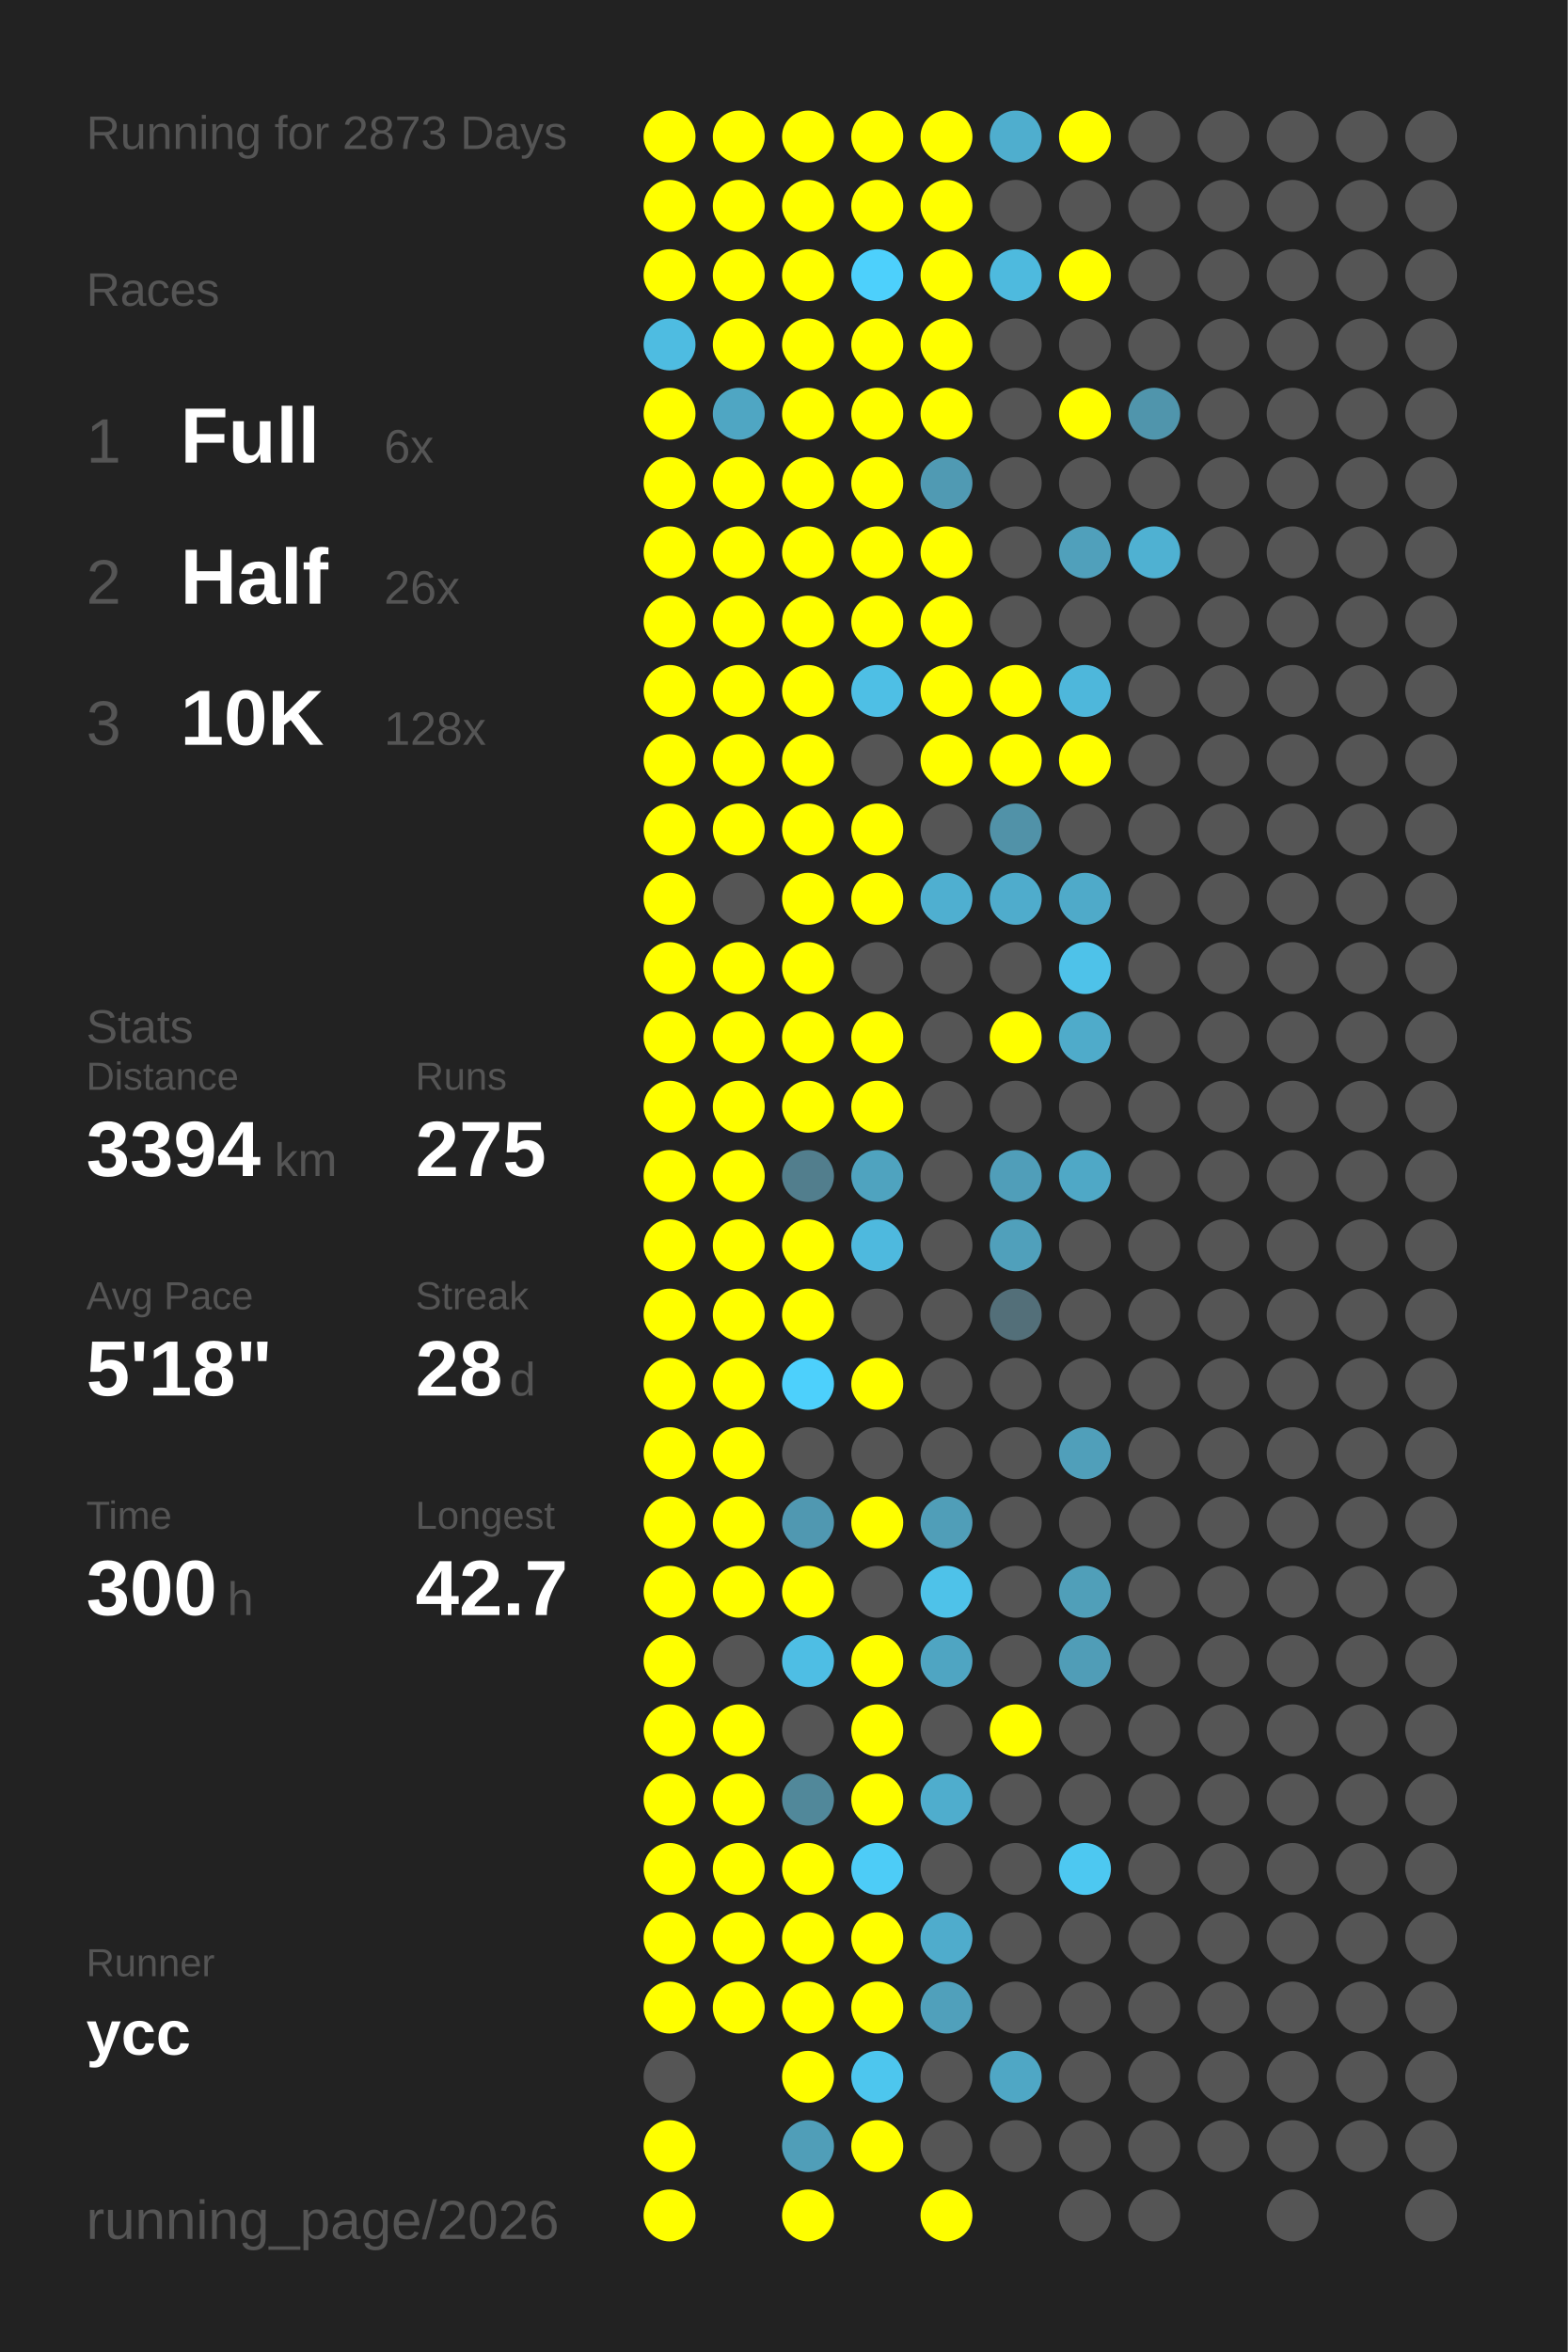
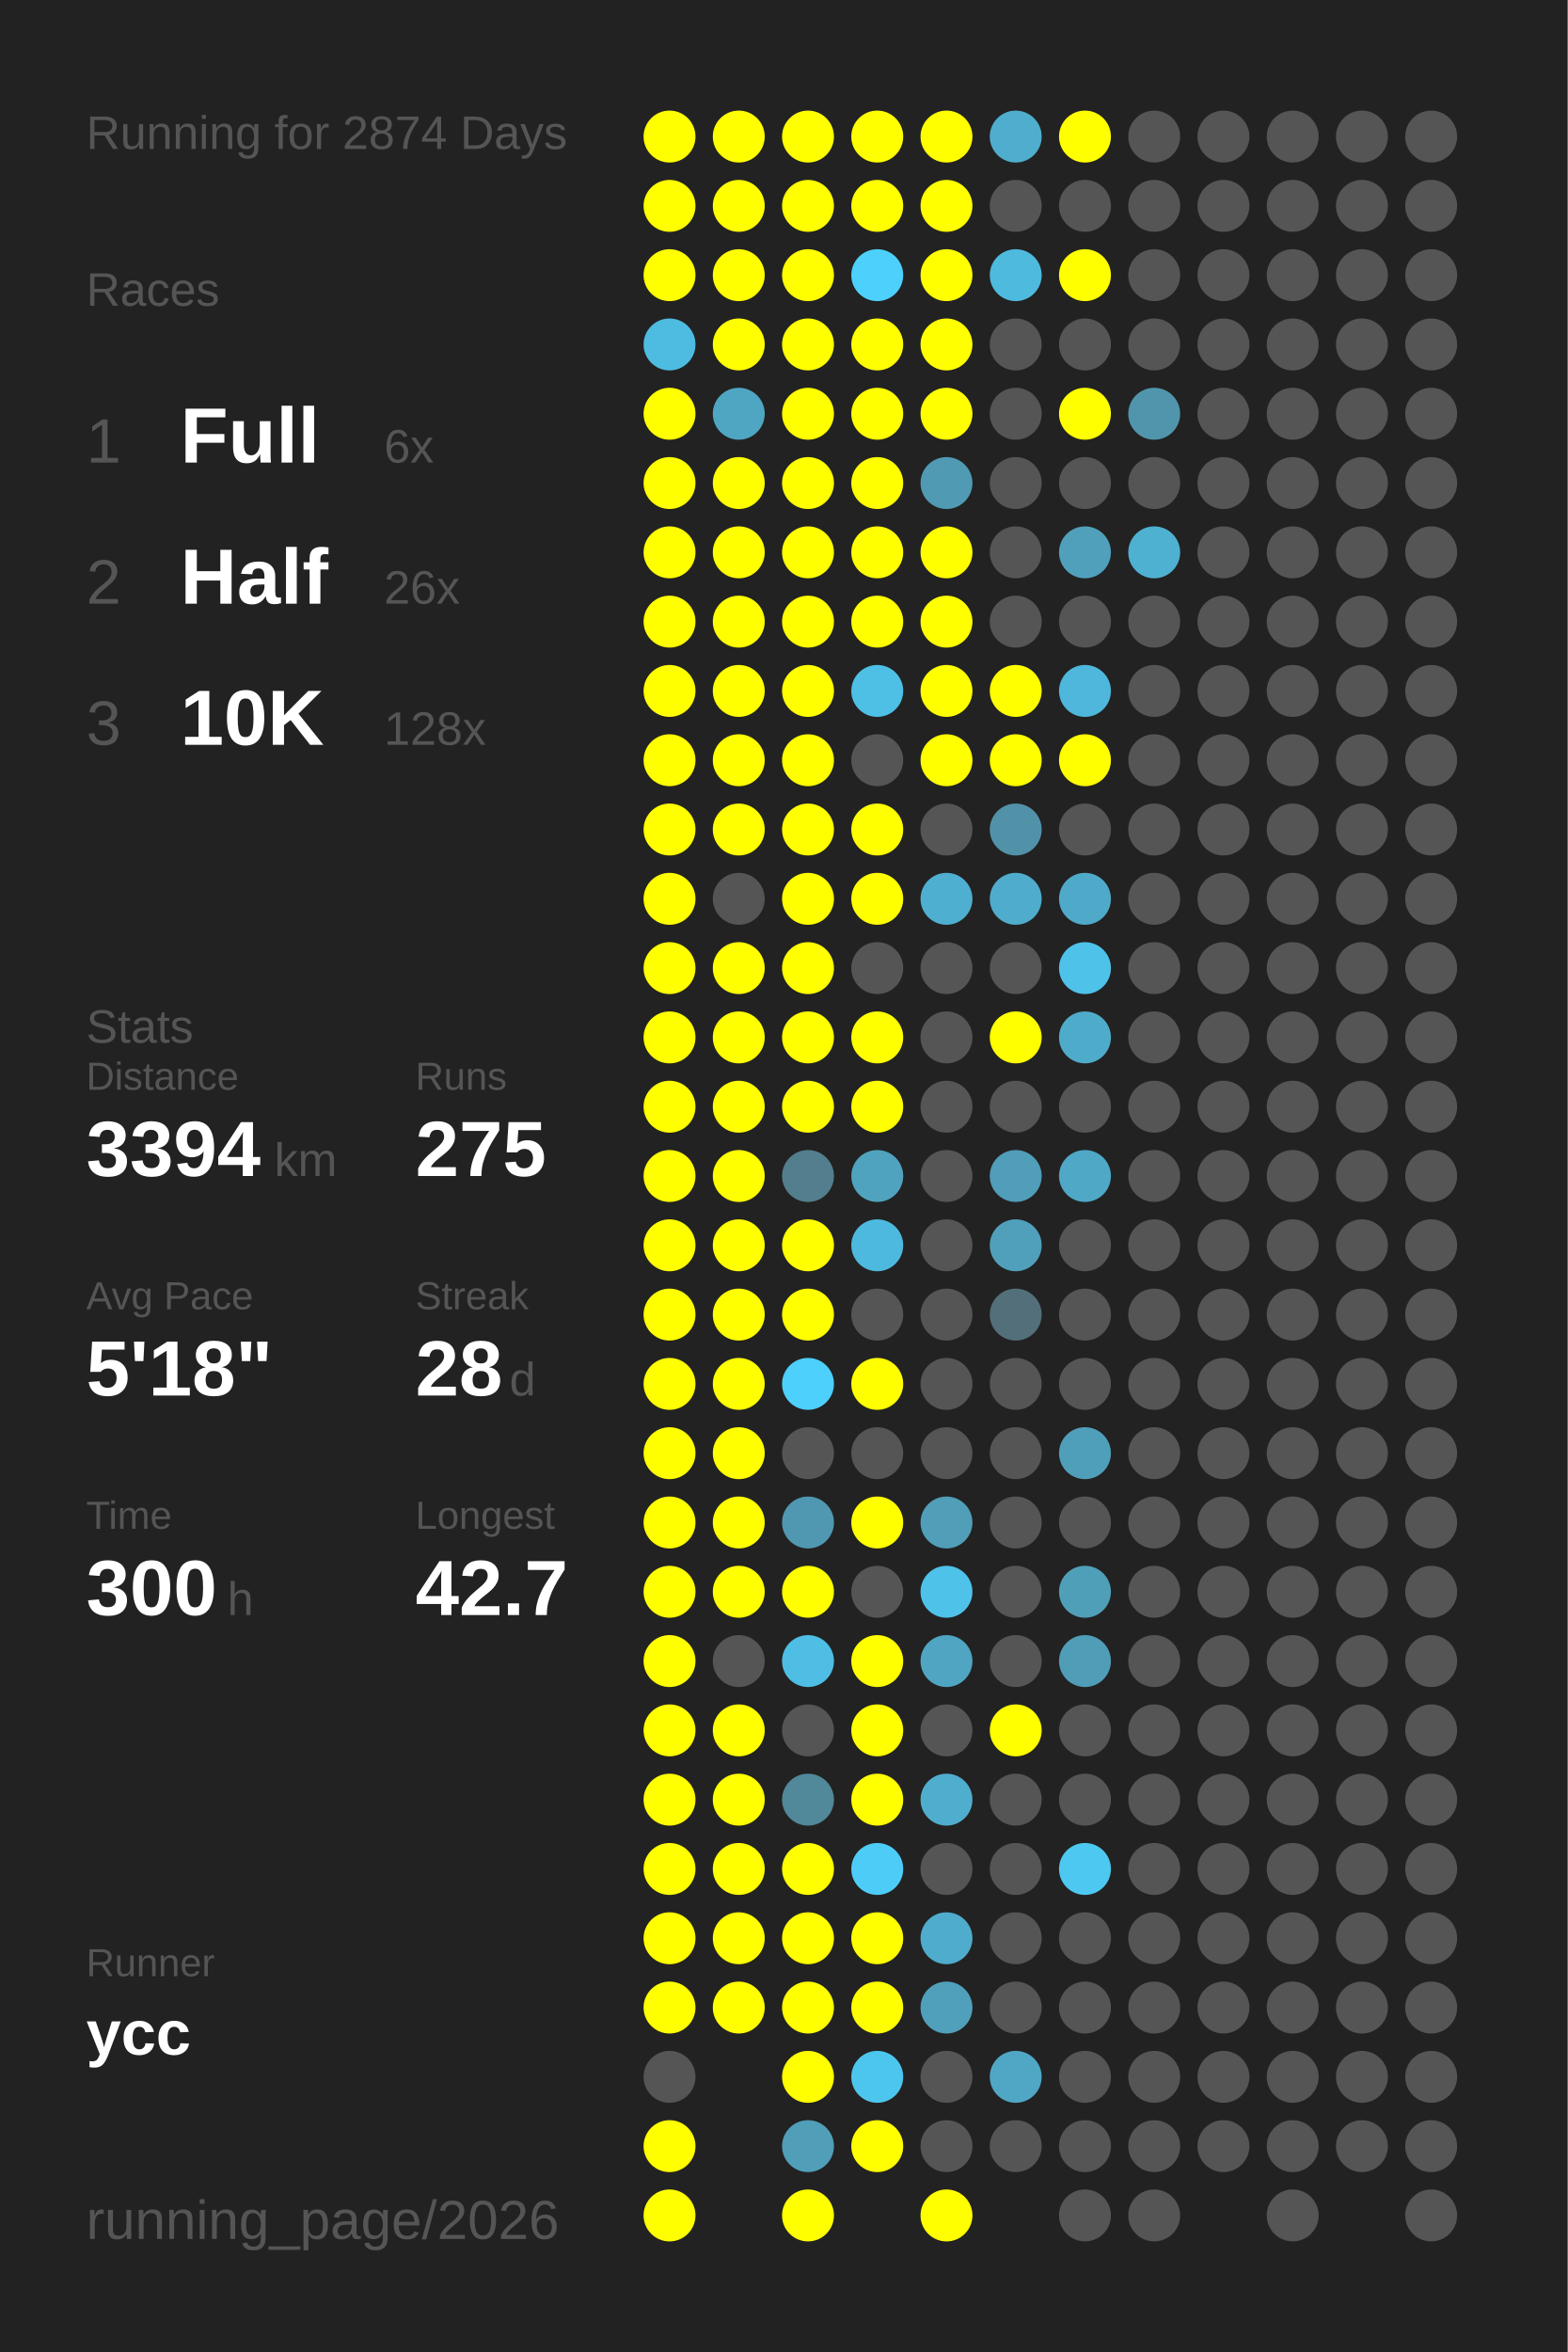
<svg xmlns="http://www.w3.org/2000/svg" baseProfile="full" height="300mm" version="1.1" viewBox="0,0,200,300" width="200mm">
  <defs />
  <rect fill="#222222" height="300" width="200" x="0" y="0" />
-   <text fill="#555555" style="font-size:6px; font-family:Arial;" x="11" y="19">Running for 2873 Days</text>
+   <text fill="#555555" style="font-size:6px; font-family:Arial;" x="11" y="19">Running for 2874 Days</text>
  <text fill="#555555" style="font-size:6px; font-family:Arial;" x="11" y="39">Races</text>
  <text fill="#555555" style="font-size:8px; font-family:Arial;" x="11" y="59">1</text>
  <text fill="#FFFFFF" style="font-size:10px; font-family:Arial; font-weight:bold;" x="23" y="59">Full</text>
  <text fill="#555555" style="font-size:6px; font-family:Arial;" x="49" y="59">6x</text>
  <text fill="#555555" style="font-size:8px; font-family:Arial;" x="11" y="77">2</text>
  <text fill="#FFFFFF" style="font-size:10px; font-family:Arial; font-weight:bold;" x="23" y="77">Half</text>
  <text fill="#555555" style="font-size:6px; font-family:Arial;" x="49" y="77">26x</text>
  <text fill="#555555" style="font-size:8px; font-family:Arial;" x="11" y="95">3</text>
  <text fill="#FFFFFF" style="font-size:10px; font-family:Arial; font-weight:bold;" x="23" y="95">10K</text>
  <text fill="#555555" style="font-size:6px; font-family:Arial;" x="49" y="95">128x</text>
  <text fill="#555555" style="font-size:6px; font-family:Arial;" x="11" y="133">Stats</text>
  <text fill="#555555" style="font-size:5px; font-family:Arial;" x="11" y="139">Distance</text>
  <text fill="#FFFFFF" style="font-size:10px; font-family:Arial; font-weight:bold;" x="11" y="150">3394</text>
  <text fill="#555555" style="font-size:6px; font-family:Arial;" x="35" y="150">km</text>
  <text fill="#555555" style="font-size:5px; font-family:Arial;" x="53" y="139">Runs</text>
  <text fill="#FFFFFF" style="font-size:10px; font-family:Arial; font-weight:bold;" x="53" y="150">275</text>
  <text fill="#555555" style="font-size:5px; font-family:Arial;" x="11" y="167">Avg Pace</text>
  <text fill="#FFFFFF" style="font-size:10px; font-family:Arial; font-weight:bold;" x="11" y="178">5'18"</text>
  <text fill="#555555" style="font-size:5px; font-family:Arial;" x="53" y="167">Streak</text>
  <text fill="#FFFFFF" style="font-size:10px; font-family:Arial; font-weight:bold;" x="53" y="178">28</text>
  <text fill="#555555" style="font-size:6px; font-family:Arial;" x="65" y="178">d</text>
  <text fill="#555555" style="font-size:5px; font-family:Arial;" x="11" y="195">Time</text>
  <text fill="#FFFFFF" style="font-size:10px; font-family:Arial; font-weight:bold;" x="11" y="206">300</text>
  <text fill="#555555" style="font-size:6px; font-family:Arial;" x="29" y="206">h</text>
  <text fill="#555555" style="font-size:5px; font-family:Arial;" x="53" y="195">Longest</text>
  <text fill="#FFFFFF" style="font-size:10px; font-family:Arial; font-weight:bold;" x="53" y="206">42.7</text>
  <text fill="#555555" style="font-size:5px; font-family:Arial;" x="11" y="252.065">Runner</text>
  <text fill="#FFFFFF" style="font-size:8px; font-family:Arial; font-weight:bold;" x="11" y="262.065">ycc</text>
  <text fill="#555555" style="font-size:7px; font-family:Arial;" x="11" y="285.581">running_page/2026</text>
  <circle cx="85.417" cy="17.419" fill="#FFFF00" r="3.312" />
  <circle cx="85.417" cy="26.258" fill="#FFFF00" r="3.312" />
  <circle cx="85.417" cy="35.097" fill="#FFFF00" r="3.312" />
  <circle cx="85.417" cy="43.935" fill="#4ebce1" r="3.312" />
  <circle cx="85.417" cy="52.774" fill="#FFFF00" r="3.312" />
  <circle cx="85.417" cy="61.613" fill="#FFFF00" r="3.312" />
  <circle cx="85.417" cy="70.452" fill="#FFFF00" r="3.312" />
  <circle cx="85.417" cy="79.29" fill="#FFFF00" r="3.312" />
  <circle cx="85.417" cy="88.129" fill="#FFFF00" r="3.312" />
  <circle cx="85.417" cy="96.968" fill="#FFFF00" r="3.312" />
  <circle cx="85.417" cy="105.806" fill="#FFFF00" r="3.312" />
  <circle cx="85.417" cy="114.645" fill="#FFFF00" r="3.312" />
  <circle cx="85.417" cy="123.484" fill="#FFFF00" r="3.312" />
  <circle cx="85.417" cy="132.323" fill="#FFFF00" r="3.312" />
  <circle cx="85.417" cy="141.161" fill="#FFFF00" r="3.312" />
  <circle cx="85.417" cy="150" fill="#FFFF00" r="3.312" />
  <circle cx="85.417" cy="158.839" fill="#FFFF00" r="3.312" />
  <circle cx="85.417" cy="167.677" fill="#FFFF00" r="3.312" />
  <circle cx="85.417" cy="176.516" fill="#FFFF00" r="3.312" />
  <circle cx="85.417" cy="185.355" fill="#FFFF00" r="3.312" />
  <circle cx="85.417" cy="194.194" fill="#FFFF00" r="3.312" />
  <circle cx="85.417" cy="203.032" fill="#FFFF00" r="3.312" />
  <circle cx="85.417" cy="211.871" fill="#FFFF00" r="3.312" />
  <circle cx="85.417" cy="220.71" fill="#FFFF00" r="3.312" />
  <circle cx="85.417" cy="229.548" fill="#FFFF00" r="3.312" />
  <circle cx="85.417" cy="238.387" fill="#FFFF00" r="3.312" />
  <circle cx="85.417" cy="247.226" fill="#FFFF00" r="3.312" />
  <circle cx="85.417" cy="256.065" fill="#FFFF00" r="3.312" />
  <circle cx="85.417" cy="264.903" fill="#555555" r="3.312" />
  <circle cx="85.417" cy="273.742" fill="#FFFF00" r="3.312" />
  <circle cx="85.417" cy="282.581" fill="#FFFF00" r="3.312" />
  <circle cx="94.25" cy="17.419" fill="#FFFF00" r="3.312" />
  <circle cx="94.25" cy="26.258" fill="#FFFF00" r="3.312" />
  <circle cx="94.25" cy="35.097" fill="#FFFF00" r="3.312" />
  <circle cx="94.25" cy="43.935" fill="#FFFF00" r="3.312" />
  <circle cx="94.25" cy="52.774" fill="#4fa6c3" r="3.312" />
  <circle cx="94.25" cy="61.613" fill="#FFFF00" r="3.312" />
  <circle cx="94.25" cy="70.452" fill="#FFFF00" r="3.312" />
  <circle cx="94.25" cy="79.29" fill="#FFFF00" r="3.312" />
  <circle cx="94.25" cy="88.129" fill="#FFFF00" r="3.312" />
  <circle cx="94.25" cy="96.968" fill="#FFFF00" r="3.312" />
  <circle cx="94.25" cy="105.806" fill="#FFFF00" r="3.312" />
  <circle cx="94.25" cy="114.645" fill="#555555" r="3.312" />
  <circle cx="94.25" cy="123.484" fill="#FFFF00" r="3.312" />
  <circle cx="94.25" cy="132.323" fill="#FFFF00" r="3.312" />
  <circle cx="94.25" cy="141.161" fill="#FFFF00" r="3.312" />
  <circle cx="94.25" cy="150" fill="#FFFF00" r="3.312" />
  <circle cx="94.25" cy="158.839" fill="#FFFF00" r="3.312" />
  <circle cx="94.25" cy="167.677" fill="#FFFF00" r="3.312" />
  <circle cx="94.25" cy="176.516" fill="#FFFF00" r="3.312" />
  <circle cx="94.25" cy="185.355" fill="#FFFF00" r="3.312" />
  <circle cx="94.25" cy="194.194" fill="#FFFF00" r="3.312" />
  <circle cx="94.25" cy="203.032" fill="#FFFF00" r="3.312" />
  <circle cx="94.25" cy="211.871" fill="#555555" r="3.312" />
  <circle cx="94.25" cy="220.71" fill="#FFFF00" r="3.312" />
  <circle cx="94.25" cy="229.548" fill="#FFFF00" r="3.312" />
  <circle cx="94.25" cy="238.387" fill="#FFFF00" r="3.312" />
  <circle cx="94.25" cy="247.226" fill="#FFFF00" r="3.312" />
  <circle cx="94.25" cy="256.065" fill="#FFFF00" r="3.312" />
  <circle cx="103.083" cy="17.419" fill="#FFFF00" r="3.312" />
  <circle cx="103.083" cy="26.258" fill="#FFFF00" r="3.312" />
  <circle cx="103.083" cy="35.097" fill="#FFFF00" r="3.312" />
  <circle cx="103.083" cy="43.935" fill="#FFFF00" r="3.312" />
  <circle cx="103.083" cy="52.774" fill="#FFFF00" r="3.312" />
  <circle cx="103.083" cy="61.613" fill="#FFFF00" r="3.312" />
  <circle cx="103.083" cy="70.452" fill="#FFFF00" r="3.312" />
  <circle cx="103.083" cy="79.29" fill="#FFFF00" r="3.312" />
  <circle cx="103.083" cy="88.129" fill="#FFFF00" r="3.312" />
  <circle cx="103.083" cy="96.968" fill="#FFFF00" r="3.312" />
  <circle cx="103.083" cy="105.806" fill="#FFFF00" r="3.312" />
  <circle cx="103.083" cy="114.645" fill="#FFFF00" r="3.312" />
  <circle cx="103.083" cy="123.484" fill="#FFFF00" r="3.312" />
  <circle cx="103.083" cy="132.323" fill="#FFFF00" r="3.312" />
  <circle cx="103.083" cy="141.161" fill="#FFFF00" r="3.312" />
  <circle cx="103.083" cy="150" fill="#527e8d" r="3.312" />
  <circle cx="103.083" cy="158.839" fill="#FFFF00" r="3.312" />
  <circle cx="103.083" cy="167.677" fill="#FFFF00" r="3.312" />
  <circle cx="103.083" cy="176.516" fill="#4dd0fc" r="3.312" />
  <circle cx="103.083" cy="185.355" fill="#555555" r="3.312" />
  <circle cx="103.083" cy="194.194" fill="#5098b1" r="3.312" />
  <circle cx="103.083" cy="203.032" fill="#FFFF00" r="3.312" />
  <circle cx="103.083" cy="211.871" fill="#4ebee4" r="3.312" />
  <circle cx="103.083" cy="220.71" fill="#555555" r="3.312" />
  <circle cx="103.083" cy="229.548" fill="#51889a" r="3.312" />
  <circle cx="103.083" cy="238.387" fill="#FFFF00" r="3.312" />
  <circle cx="103.083" cy="247.226" fill="#FFFF00" r="3.312" />
  <circle cx="103.083" cy="256.065" fill="#FFFF00" r="3.312" />
  <circle cx="103.083" cy="264.903" fill="#FFFF00" r="3.312" />
  <circle cx="103.083" cy="273.742" fill="#509eb8" r="3.312" />
  <circle cx="103.083" cy="282.581" fill="#FFFF00" r="3.312" />
  <circle cx="111.917" cy="17.419" fill="#FFFF00" r="3.312" />
  <circle cx="111.917" cy="26.258" fill="#FFFF00" r="3.312" />
  <circle cx="111.917" cy="35.097" fill="#4dd0fc" r="3.312" />
  <circle cx="111.917" cy="43.935" fill="#FFFF00" r="3.312" />
  <circle cx="111.917" cy="52.774" fill="#FFFF00" r="3.312" />
  <circle cx="111.917" cy="61.613" fill="#FFFF00" r="3.312" />
  <circle cx="111.917" cy="70.452" fill="#FFFF00" r="3.312" />
  <circle cx="111.917" cy="79.29" fill="#FFFF00" r="3.312" />
  <circle cx="111.917" cy="88.129" fill="#4ebfe5" r="3.312" />
  <circle cx="111.917" cy="96.968" fill="#555555" r="3.312" />
  <circle cx="111.917" cy="105.806" fill="#FFFF00" r="3.312" />
  <circle cx="111.917" cy="114.645" fill="#FFFF00" r="3.312" />
  <circle cx="111.917" cy="123.484" fill="#555555" r="3.312" />
  <circle cx="111.917" cy="132.323" fill="#FFFF00" r="3.312" />
  <circle cx="111.917" cy="141.161" fill="#FFFF00" r="3.312" />
  <circle cx="111.917" cy="150" fill="#4fa3bf" r="3.312" />
  <circle cx="111.917" cy="158.839" fill="#4eb9de" r="3.312" />
  <circle cx="111.917" cy="167.677" fill="#555555" r="3.312" />
  <circle cx="111.917" cy="176.516" fill="#FFFF00" r="3.312" />
  <circle cx="111.917" cy="185.355" fill="#555555" r="3.312" />
  <circle cx="111.917" cy="194.194" fill="#FFFF00" r="3.312" />
  <circle cx="111.917" cy="203.032" fill="#555555" r="3.312" />
  <circle cx="111.917" cy="211.871" fill="#FFFF00" r="3.312" />
  <circle cx="111.917" cy="220.71" fill="#FFFF00" r="3.312" />
  <circle cx="111.917" cy="229.548" fill="#FFFF00" r="3.312" />
  <circle cx="111.917" cy="238.387" fill="#4dccf7" r="3.312" />
  <circle cx="111.917" cy="247.226" fill="#FFFF00" r="3.312" />
  <circle cx="111.917" cy="256.065" fill="#FFFF00" r="3.312" />
  <circle cx="111.917" cy="264.903" fill="#4dc6ee" r="3.312" />
  <circle cx="111.917" cy="273.742" fill="#FFFF00" r="3.312" />
  <circle cx="120.75" cy="17.419" fill="#FFFF00" r="3.312" />
  <circle cx="120.75" cy="26.258" fill="#FFFF00" r="3.312" />
  <circle cx="120.75" cy="35.097" fill="#FFFF00" r="3.312" />
  <circle cx="120.75" cy="43.935" fill="#FFFF00" r="3.312" />
  <circle cx="120.75" cy="52.774" fill="#FFFF00" r="3.312" />
  <circle cx="120.75" cy="61.613" fill="#509ab3" r="3.312" />
  <circle cx="120.75" cy="70.452" fill="#FFFF00" r="3.312" />
  <circle cx="120.75" cy="79.29" fill="#FFFF00" r="3.312" />
  <circle cx="120.75" cy="88.129" fill="#FFFF00" r="3.312" />
  <circle cx="120.75" cy="96.968" fill="#FFFF00" r="3.312" />
  <circle cx="120.75" cy="105.806" fill="#555555" r="3.312" />
  <circle cx="120.75" cy="114.645" fill="#4fafd0" r="3.312" />
  <circle cx="120.75" cy="123.484" fill="#555555" r="3.312" />
  <circle cx="120.75" cy="132.323" fill="#555555" r="3.312" />
  <circle cx="120.75" cy="141.161" fill="#555555" r="3.312" />
  <circle cx="120.75" cy="150" fill="#555555" r="3.312" />
  <circle cx="120.75" cy="158.839" fill="#555555" r="3.312" />
  <circle cx="120.75" cy="167.677" fill="#555555" r="3.312" />
  <circle cx="120.75" cy="176.516" fill="#555555" r="3.312" />
  <circle cx="120.75" cy="185.355" fill="#555555" r="3.312" />
  <circle cx="120.75" cy="194.194" fill="#509eb8" r="3.312" />
  <circle cx="120.75" cy="203.032" fill="#4ec2e9" r="3.312" />
  <circle cx="120.75" cy="211.871" fill="#4fa5c2" r="3.312" />
  <circle cx="120.75" cy="220.71" fill="#555555" r="3.312" />
  <circle cx="120.75" cy="229.548" fill="#4fadcd" r="3.312" />
  <circle cx="120.75" cy="238.387" fill="#555555" r="3.312" />
  <circle cx="120.75" cy="247.226" fill="#4faccc" r="3.312" />
  <circle cx="120.75" cy="256.065" fill="#50a0bb" r="3.312" />
  <circle cx="120.75" cy="264.903" fill="#555555" r="3.312" />
  <circle cx="120.75" cy="273.742" fill="#555555" r="3.312" />
  <circle cx="120.75" cy="282.581" fill="#FFFF00" r="3.312" />
  <circle cx="129.583" cy="17.419" fill="#4faece" r="3.312" />
  <circle cx="129.583" cy="26.258" fill="#555555" r="3.312" />
  <circle cx="129.583" cy="35.097" fill="#4ebade" r="3.312" />
  <circle cx="129.583" cy="43.935" fill="#555555" r="3.312" />
  <circle cx="129.583" cy="52.774" fill="#555555" r="3.312" />
  <circle cx="129.583" cy="61.613" fill="#555555" r="3.312" />
  <circle cx="129.583" cy="70.452" fill="#555555" r="3.312" />
  <circle cx="129.583" cy="79.29" fill="#555555" r="3.312" />
  <circle cx="129.583" cy="88.129" fill="#FFFF00" r="3.312" />
  <circle cx="129.583" cy="96.968" fill="#FFFF00" r="3.312" />
  <circle cx="129.583" cy="105.806" fill="#5192a8" r="3.312" />
  <circle cx="129.583" cy="114.645" fill="#4faccc" r="3.312" />
  <circle cx="129.583" cy="123.484" fill="#555555" r="3.312" />
  <circle cx="129.583" cy="132.323" fill="#FFFF00" r="3.312" />
  <circle cx="129.583" cy="141.161" fill="#555555" r="3.312" />
  <circle cx="129.583" cy="150" fill="#509eb9" r="3.312" />
  <circle cx="129.583" cy="158.839" fill="#50a0bb" r="3.312" />
  <circle cx="129.583" cy="167.677" fill="#536f79" r="3.312" />
  <circle cx="129.583" cy="176.516" fill="#555555" r="3.312" />
  <circle cx="129.583" cy="185.355" fill="#555555" r="3.312" />
  <circle cx="129.583" cy="194.194" fill="#555555" r="3.312" />
  <circle cx="129.583" cy="203.032" fill="#555555" r="3.312" />
  <circle cx="129.583" cy="211.871" fill="#555555" r="3.312" />
  <circle cx="129.583" cy="220.71" fill="#FFFF00" r="3.312" />
  <circle cx="129.583" cy="229.548" fill="#555555" r="3.312" />
  <circle cx="129.583" cy="238.387" fill="#555555" r="3.312" />
  <circle cx="129.583" cy="247.226" fill="#555555" r="3.312" />
  <circle cx="129.583" cy="256.065" fill="#555555" r="3.312" />
  <circle cx="129.583" cy="264.903" fill="#4fa7c5" r="3.312" />
  <circle cx="129.583" cy="273.742" fill="#555555" r="3.312" />
  <circle cx="138.417" cy="17.419" fill="#FFFF00" r="3.312" />
  <circle cx="138.417" cy="26.258" fill="#555555" r="3.312" />
  <circle cx="138.417" cy="35.097" fill="#FFFF00" r="3.312" />
  <circle cx="138.417" cy="43.935" fill="#555555" r="3.312" />
  <circle cx="138.417" cy="52.774" fill="#FFFF00" r="3.312" />
  <circle cx="138.417" cy="61.613" fill="#555555" r="3.312" />
  <circle cx="138.417" cy="70.452" fill="#50a0bb" r="3.312" />
  <circle cx="138.417" cy="79.29" fill="#555555" r="3.312" />
  <circle cx="138.417" cy="88.129" fill="#4eb7db" r="3.312" />
  <circle cx="138.417" cy="96.968" fill="#FFFF00" r="3.312" />
  <circle cx="138.417" cy="105.806" fill="#555555" r="3.312" />
  <circle cx="138.417" cy="114.645" fill="#4faac9" r="3.312" />
  <circle cx="138.417" cy="123.484" fill="#4ec2e9" r="3.312" />
  <circle cx="138.417" cy="132.323" fill="#4fabca" r="3.312" />
  <circle cx="138.417" cy="141.161" fill="#555555" r="3.312" />
  <circle cx="138.417" cy="150" fill="#4fa8c6" r="3.312" />
  <circle cx="138.417" cy="158.839" fill="#555555" r="3.312" />
  <circle cx="138.417" cy="167.677" fill="#555555" r="3.312" />
  <circle cx="138.417" cy="176.516" fill="#555555" r="3.312" />
  <circle cx="138.417" cy="185.355" fill="#509fba" r="3.312" />
  <circle cx="138.417" cy="194.194" fill="#555555" r="3.312" />
  <circle cx="138.417" cy="203.032" fill="#509fb9" r="3.312" />
  <circle cx="138.417" cy="211.871" fill="#509db7" r="3.312" />
  <circle cx="138.417" cy="220.71" fill="#555555" r="3.312" />
  <circle cx="138.417" cy="229.548" fill="#555555" r="3.312" />
  <circle cx="138.417" cy="238.387" fill="#4dc8f1" r="3.312" />
  <circle cx="138.417" cy="247.226" fill="#555555" r="3.312" />
  <circle cx="138.417" cy="256.065" fill="#555555" r="3.312" />
  <circle cx="138.417" cy="264.903" fill="#555555" r="3.312" />
  <circle cx="138.417" cy="273.742" fill="#555555" r="3.312" />
  <circle cx="138.417" cy="282.581" fill="#555555" r="3.312" />
  <circle cx="147.25" cy="17.419" fill="#555555" r="3.312" />
  <circle cx="147.25" cy="26.258" fill="#555555" r="3.312" />
  <circle cx="147.25" cy="35.097" fill="#555555" r="3.312" />
  <circle cx="147.25" cy="43.935" fill="#555555" r="3.312" />
  <circle cx="147.25" cy="52.774" fill="#5095ac" r="3.312" />
  <circle cx="147.25" cy="61.613" fill="#555555" r="3.312" />
  <circle cx="147.25" cy="70.452" fill="#4fb1d2" r="3.312" />
  <circle cx="147.25" cy="79.29" fill="#555555" r="3.312" />
  <circle cx="147.25" cy="88.129" fill="#555555" r="3.312" />
  <circle cx="147.25" cy="96.968" fill="#555555" r="3.312" />
  <circle cx="147.25" cy="105.806" fill="#555555" r="3.312" />
  <circle cx="147.25" cy="114.645" fill="#555555" r="3.312" />
  <circle cx="147.25" cy="123.484" fill="#555555" r="3.312" />
  <circle cx="147.25" cy="132.323" fill="#555555" r="3.312" />
  <circle cx="147.25" cy="141.161" fill="#555555" r="3.312" />
  <circle cx="147.25" cy="150" fill="#555555" r="3.312" />
  <circle cx="147.25" cy="158.839" fill="#555555" r="3.312" />
  <circle cx="147.25" cy="167.677" fill="#555555" r="3.312" />
  <circle cx="147.25" cy="176.516" fill="#555555" r="3.312" />
  <circle cx="147.25" cy="185.355" fill="#555555" r="3.312" />
  <circle cx="147.25" cy="194.194" fill="#555555" r="3.312" />
  <circle cx="147.25" cy="203.032" fill="#555555" r="3.312" />
  <circle cx="147.25" cy="211.871" fill="#555555" r="3.312" />
  <circle cx="147.25" cy="220.71" fill="#555555" r="3.312" />
  <circle cx="147.25" cy="229.548" fill="#555555" r="3.312" />
  <circle cx="147.25" cy="238.387" fill="#555555" r="3.312" />
  <circle cx="147.25" cy="247.226" fill="#555555" r="3.312" />
  <circle cx="147.25" cy="256.065" fill="#555555" r="3.312" />
  <circle cx="147.25" cy="264.903" fill="#555555" r="3.312" />
  <circle cx="147.25" cy="273.742" fill="#555555" r="3.312" />
  <circle cx="147.25" cy="282.581" fill="#555555" r="3.312" />
  <circle cx="156.083" cy="17.419" fill="#555555" r="3.312" />
  <circle cx="156.083" cy="26.258" fill="#555555" r="3.312" />
  <circle cx="156.083" cy="35.097" fill="#555555" r="3.312" />
  <circle cx="156.083" cy="43.935" fill="#555555" r="3.312" />
  <circle cx="156.083" cy="52.774" fill="#555555" r="3.312" />
  <circle cx="156.083" cy="61.613" fill="#555555" r="3.312" />
  <circle cx="156.083" cy="70.452" fill="#555555" r="3.312" />
  <circle cx="156.083" cy="79.29" fill="#555555" r="3.312" />
  <circle cx="156.083" cy="88.129" fill="#555555" r="3.312" />
  <circle cx="156.083" cy="96.968" fill="#555555" r="3.312" />
  <circle cx="156.083" cy="105.806" fill="#555555" r="3.312" />
  <circle cx="156.083" cy="114.645" fill="#555555" r="3.312" />
  <circle cx="156.083" cy="123.484" fill="#555555" r="3.312" />
  <circle cx="156.083" cy="132.323" fill="#555555" r="3.312" />
  <circle cx="156.083" cy="141.161" fill="#555555" r="3.312" />
  <circle cx="156.083" cy="150" fill="#555555" r="3.312" />
  <circle cx="156.083" cy="158.839" fill="#555555" r="3.312" />
  <circle cx="156.083" cy="167.677" fill="#555555" r="3.312" />
  <circle cx="156.083" cy="176.516" fill="#555555" r="3.312" />
  <circle cx="156.083" cy="185.355" fill="#555555" r="3.312" />
  <circle cx="156.083" cy="194.194" fill="#555555" r="3.312" />
  <circle cx="156.083" cy="203.032" fill="#555555" r="3.312" />
  <circle cx="156.083" cy="211.871" fill="#555555" r="3.312" />
  <circle cx="156.083" cy="220.71" fill="#555555" r="3.312" />
  <circle cx="156.083" cy="229.548" fill="#555555" r="3.312" />
  <circle cx="156.083" cy="238.387" fill="#555555" r="3.312" />
  <circle cx="156.083" cy="247.226" fill="#555555" r="3.312" />
  <circle cx="156.083" cy="256.065" fill="#555555" r="3.312" />
  <circle cx="156.083" cy="264.903" fill="#555555" r="3.312" />
  <circle cx="156.083" cy="273.742" fill="#555555" r="3.312" />
  <circle cx="164.917" cy="17.419" fill="#555555" r="3.312" />
  <circle cx="164.917" cy="26.258" fill="#555555" r="3.312" />
  <circle cx="164.917" cy="35.097" fill="#555555" r="3.312" />
  <circle cx="164.917" cy="43.935" fill="#555555" r="3.312" />
  <circle cx="164.917" cy="52.774" fill="#555555" r="3.312" />
  <circle cx="164.917" cy="61.613" fill="#555555" r="3.312" />
  <circle cx="164.917" cy="70.452" fill="#555555" r="3.312" />
  <circle cx="164.917" cy="79.29" fill="#555555" r="3.312" />
  <circle cx="164.917" cy="88.129" fill="#555555" r="3.312" />
  <circle cx="164.917" cy="96.968" fill="#555555" r="3.312" />
  <circle cx="164.917" cy="105.806" fill="#555555" r="3.312" />
  <circle cx="164.917" cy="114.645" fill="#555555" r="3.312" />
  <circle cx="164.917" cy="123.484" fill="#555555" r="3.312" />
  <circle cx="164.917" cy="132.323" fill="#555555" r="3.312" />
  <circle cx="164.917" cy="141.161" fill="#555555" r="3.312" />
  <circle cx="164.917" cy="150" fill="#555555" r="3.312" />
  <circle cx="164.917" cy="158.839" fill="#555555" r="3.312" />
  <circle cx="164.917" cy="167.677" fill="#555555" r="3.312" />
  <circle cx="164.917" cy="176.516" fill="#555555" r="3.312" />
  <circle cx="164.917" cy="185.355" fill="#555555" r="3.312" />
  <circle cx="164.917" cy="194.194" fill="#555555" r="3.312" />
  <circle cx="164.917" cy="203.032" fill="#555555" r="3.312" />
  <circle cx="164.917" cy="211.871" fill="#555555" r="3.312" />
  <circle cx="164.917" cy="220.71" fill="#555555" r="3.312" />
  <circle cx="164.917" cy="229.548" fill="#555555" r="3.312" />
  <circle cx="164.917" cy="238.387" fill="#555555" r="3.312" />
  <circle cx="164.917" cy="247.226" fill="#555555" r="3.312" />
  <circle cx="164.917" cy="256.065" fill="#555555" r="3.312" />
  <circle cx="164.917" cy="264.903" fill="#555555" r="3.312" />
  <circle cx="164.917" cy="273.742" fill="#555555" r="3.312" />
  <circle cx="164.917" cy="282.581" fill="#555555" r="3.312" />
  <circle cx="173.75" cy="17.419" fill="#555555" r="3.312" />
  <circle cx="173.75" cy="26.258" fill="#555555" r="3.312" />
  <circle cx="173.75" cy="35.097" fill="#555555" r="3.312" />
  <circle cx="173.75" cy="43.935" fill="#555555" r="3.312" />
  <circle cx="173.75" cy="52.774" fill="#555555" r="3.312" />
  <circle cx="173.75" cy="61.613" fill="#555555" r="3.312" />
  <circle cx="173.75" cy="70.452" fill="#555555" r="3.312" />
  <circle cx="173.75" cy="79.29" fill="#555555" r="3.312" />
  <circle cx="173.75" cy="88.129" fill="#555555" r="3.312" />
  <circle cx="173.75" cy="96.968" fill="#555555" r="3.312" />
  <circle cx="173.75" cy="105.806" fill="#555555" r="3.312" />
  <circle cx="173.75" cy="114.645" fill="#555555" r="3.312" />
  <circle cx="173.75" cy="123.484" fill="#555555" r="3.312" />
  <circle cx="173.75" cy="132.323" fill="#555555" r="3.312" />
  <circle cx="173.75" cy="141.161" fill="#555555" r="3.312" />
  <circle cx="173.75" cy="150" fill="#555555" r="3.312" />
  <circle cx="173.75" cy="158.839" fill="#555555" r="3.312" />
  <circle cx="173.75" cy="167.677" fill="#555555" r="3.312" />
  <circle cx="173.75" cy="176.516" fill="#555555" r="3.312" />
  <circle cx="173.75" cy="185.355" fill="#555555" r="3.312" />
  <circle cx="173.75" cy="194.194" fill="#555555" r="3.312" />
  <circle cx="173.75" cy="203.032" fill="#555555" r="3.312" />
  <circle cx="173.75" cy="211.871" fill="#555555" r="3.312" />
  <circle cx="173.75" cy="220.71" fill="#555555" r="3.312" />
  <circle cx="173.75" cy="229.548" fill="#555555" r="3.312" />
  <circle cx="173.75" cy="238.387" fill="#555555" r="3.312" />
  <circle cx="173.75" cy="247.226" fill="#555555" r="3.312" />
  <circle cx="173.75" cy="256.065" fill="#555555" r="3.312" />
  <circle cx="173.75" cy="264.903" fill="#555555" r="3.312" />
  <circle cx="173.75" cy="273.742" fill="#555555" r="3.312" />
  <circle cx="182.583" cy="17.419" fill="#555555" r="3.312" />
  <circle cx="182.583" cy="26.258" fill="#555555" r="3.312" />
  <circle cx="182.583" cy="35.097" fill="#555555" r="3.312" />
  <circle cx="182.583" cy="43.935" fill="#555555" r="3.312" />
  <circle cx="182.583" cy="52.774" fill="#555555" r="3.312" />
  <circle cx="182.583" cy="61.613" fill="#555555" r="3.312" />
  <circle cx="182.583" cy="70.452" fill="#555555" r="3.312" />
  <circle cx="182.583" cy="79.29" fill="#555555" r="3.312" />
  <circle cx="182.583" cy="88.129" fill="#555555" r="3.312" />
  <circle cx="182.583" cy="96.968" fill="#555555" r="3.312" />
  <circle cx="182.583" cy="105.806" fill="#555555" r="3.312" />
  <circle cx="182.583" cy="114.645" fill="#555555" r="3.312" />
  <circle cx="182.583" cy="123.484" fill="#555555" r="3.312" />
  <circle cx="182.583" cy="132.323" fill="#555555" r="3.312" />
  <circle cx="182.583" cy="141.161" fill="#555555" r="3.312" />
  <circle cx="182.583" cy="150" fill="#555555" r="3.312" />
  <circle cx="182.583" cy="158.839" fill="#555555" r="3.312" />
  <circle cx="182.583" cy="167.677" fill="#555555" r="3.312" />
  <circle cx="182.583" cy="176.516" fill="#555555" r="3.312" />
  <circle cx="182.583" cy="185.355" fill="#555555" r="3.312" />
  <circle cx="182.583" cy="194.194" fill="#555555" r="3.312" />
  <circle cx="182.583" cy="203.032" fill="#555555" r="3.312" />
  <circle cx="182.583" cy="211.871" fill="#555555" r="3.312" />
  <circle cx="182.583" cy="220.71" fill="#555555" r="3.312" />
  <circle cx="182.583" cy="229.548" fill="#555555" r="3.312" />
  <circle cx="182.583" cy="238.387" fill="#555555" r="3.312" />
  <circle cx="182.583" cy="247.226" fill="#555555" r="3.312" />
  <circle cx="182.583" cy="256.065" fill="#555555" r="3.312" />
  <circle cx="182.583" cy="264.903" fill="#555555" r="3.312" />
  <circle cx="182.583" cy="273.742" fill="#555555" r="3.312" />
  <circle cx="182.583" cy="282.581" fill="#555555" r="3.312" />
</svg>
